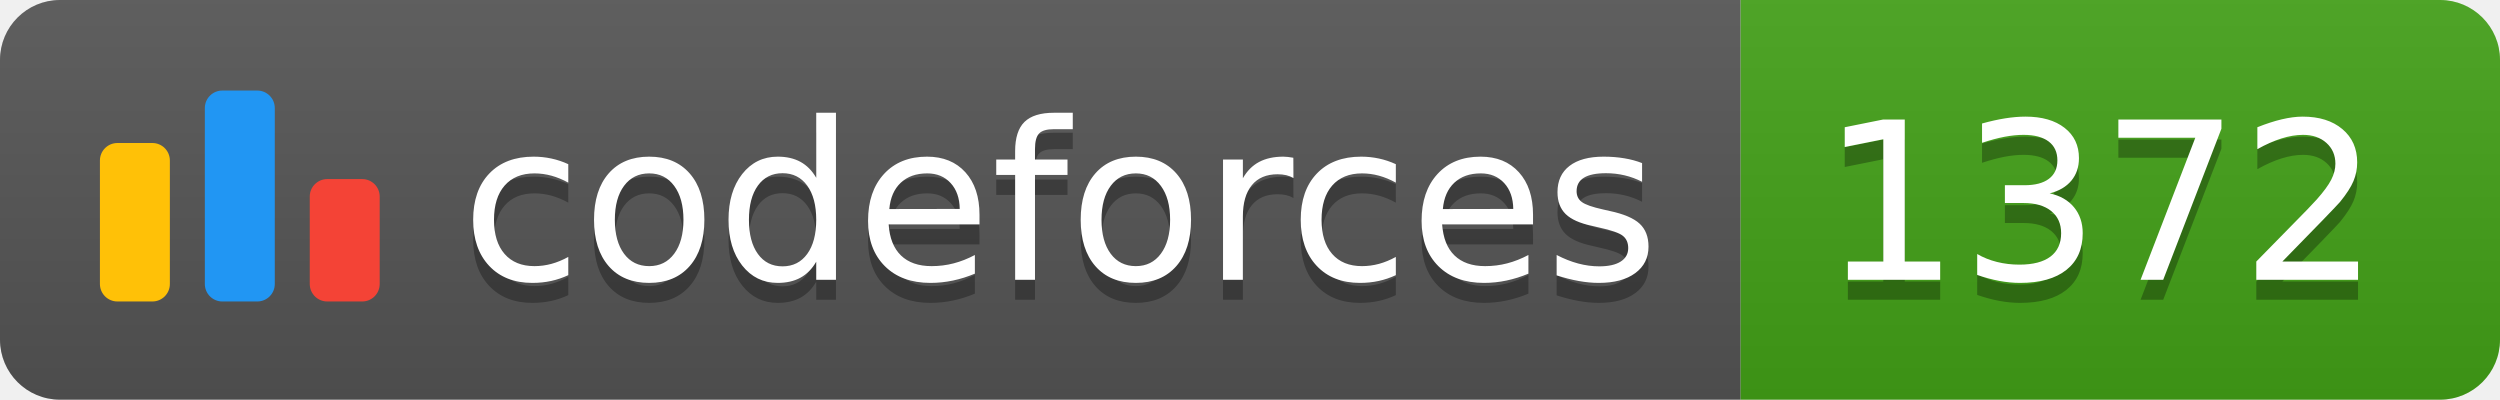
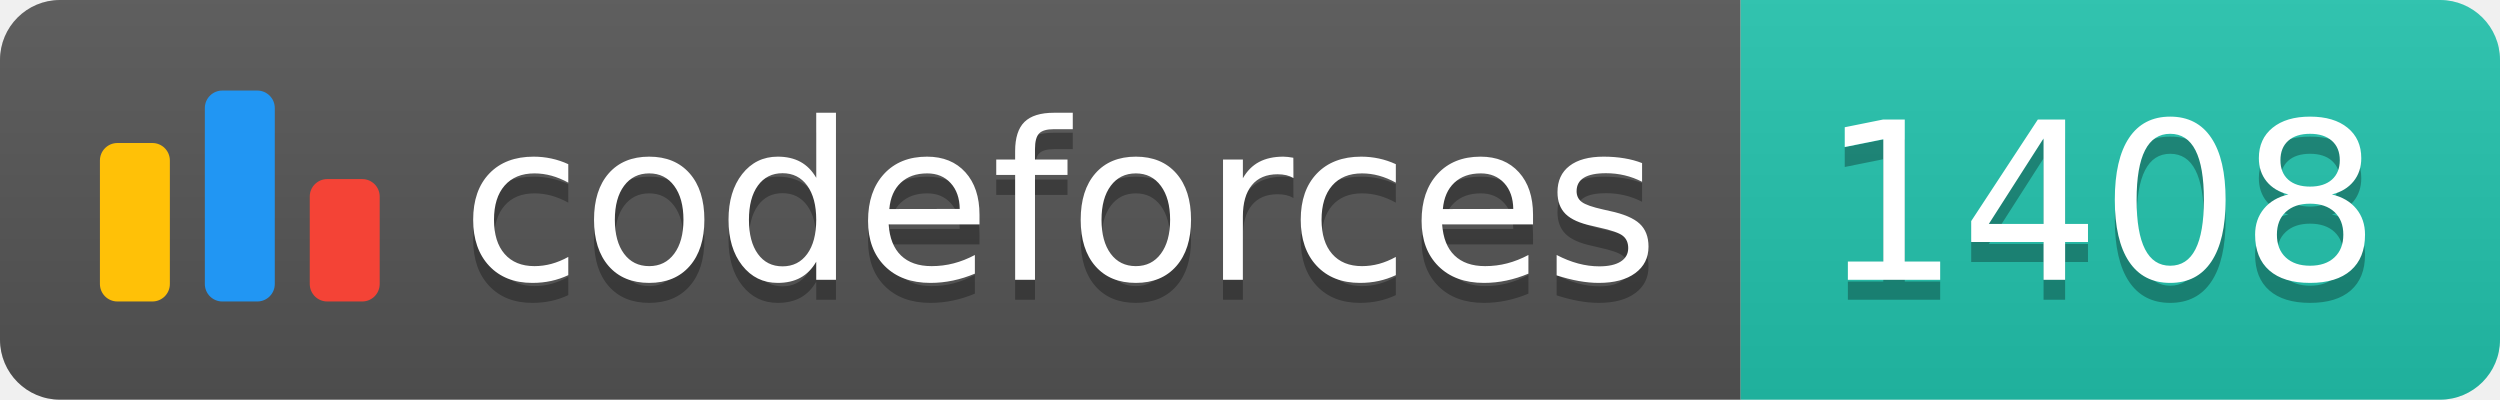
<svg xmlns="http://www.w3.org/2000/svg" width="125.1" height="20">
  <linearGradient id="smooth" x2="0" y2="100%">
    <stop offset="0" stop-color="#bbb" stop-opacity=".1" />
    <stop offset="1" stop-opacity=".1" />
  </linearGradient>
  <clipPath id="round">
    <rect width="125.1" height="20" rx="3" fill="#fff" />
  </clipPath>
  <g clip-path="url(#round)">
    <rect width="87.1" height="20" fill="#555" />
-     <rect x="87.1" width="38.0" height="20" fill="#43A217" />
+     <rect x="87.1" width="38.0" height="20" fill="#22C4AE" />
    <rect width="125.1" height="20" fill="url(#smooth)" />
  </g>
  <g fill="#fff" text-anchor="middle" font-family="DejaVu Sans,Verdana,Geneva,sans-serif" font-size="110">
    <svg x="5" y="3" class="logo" width="14" height="14" viewBox="0 0 32 25" fill="none">
      <rect y="6" width="8" height="18.125" rx="2" fill="#FFC107" />
      <rect x="24" y="10.125" width="8" height="14" rx="2" fill="#F44336" />
      <rect x="12" width="8" height="24.125" rx="2" fill="#2196F3" />
    </svg>
    <text x="530.5" y="150" fill="#010101" fill-opacity=".3" transform="scale(0.1)" textLength="601.0" lengthAdjust="spacing">codeforces
        </text>
    <text x="530.5" y="140" transform="scale(0.1)" textLength="601.0" lengthAdjust="spacing">codeforces</text>
-     <text x="1051.0" y="150" fill="#010101" fill-opacity=".3" transform="scale(0.1)" textLength="280.0" lengthAdjust="spacing">1372
+     <text x="1051.0" y="150" fill="#010101" fill-opacity=".3" transform="scale(0.1)" textLength="280.0" lengthAdjust="spacing">1408
        </text>
-     <text x="1051.0" y="140" transform="scale(0.1)" textLength="280.0" lengthAdjust="spacing">1372</text>
+     <text x="1051.0" y="140" transform="scale(0.1)" textLength="280.0" lengthAdjust="spacing">1408</text>
  </g>
</svg>
